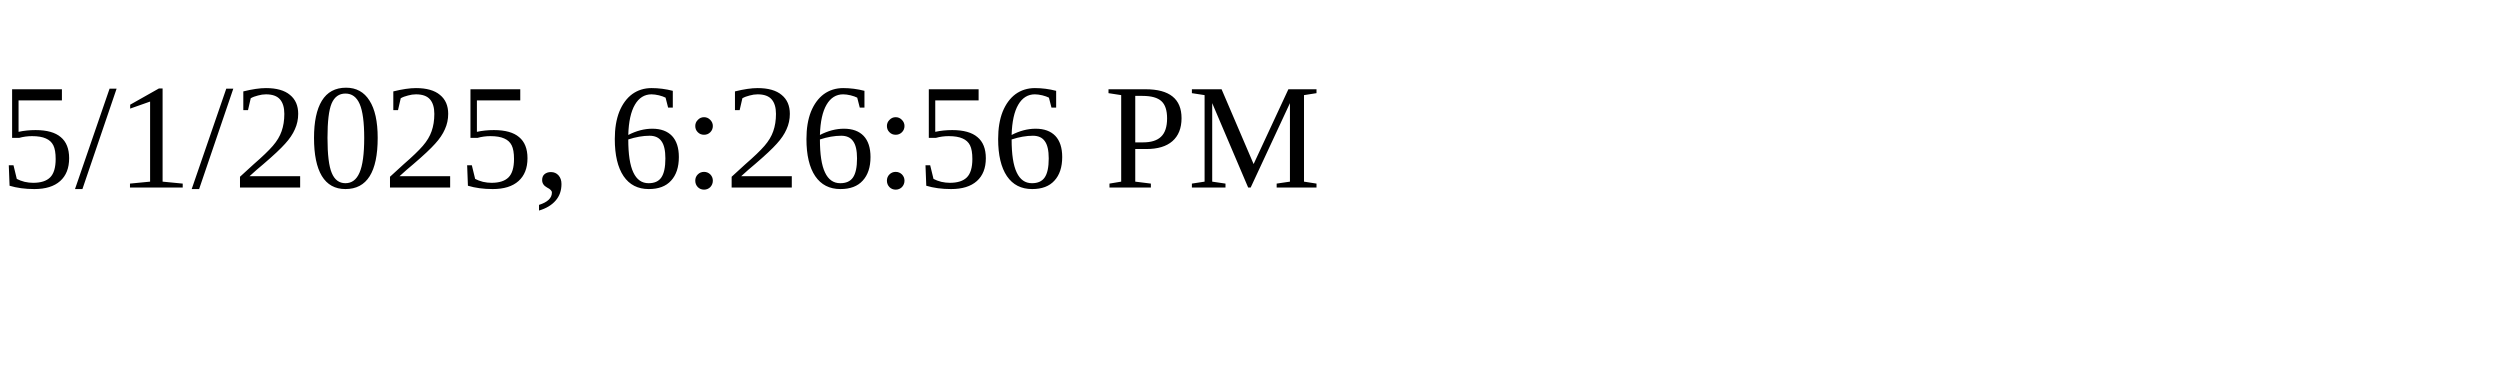
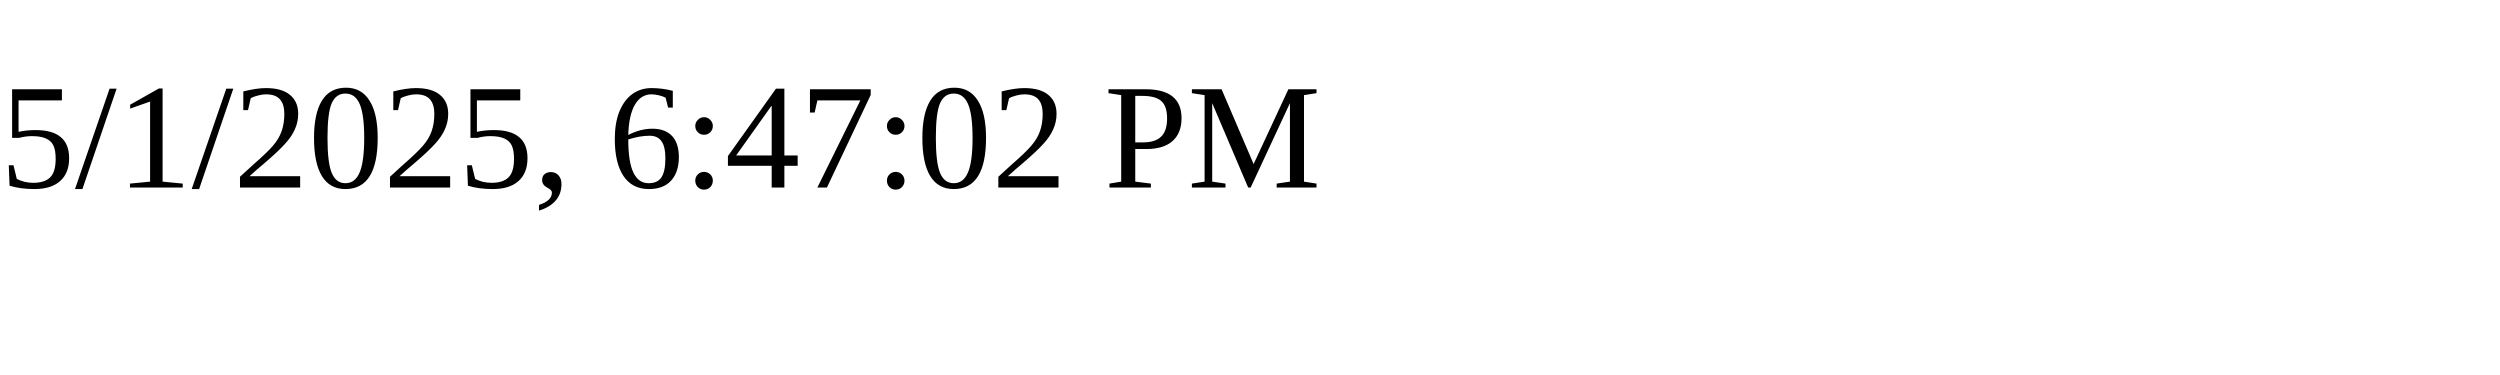
<svg xmlns="http://www.w3.org/2000/svg" height="30" width="200">
-   <text x="0" y="15">5/1/2025, 6:26:56 PM</text>
+   <text x="0" y="15">5/1/2025, 6:47:02 PM</text>
</svg>
